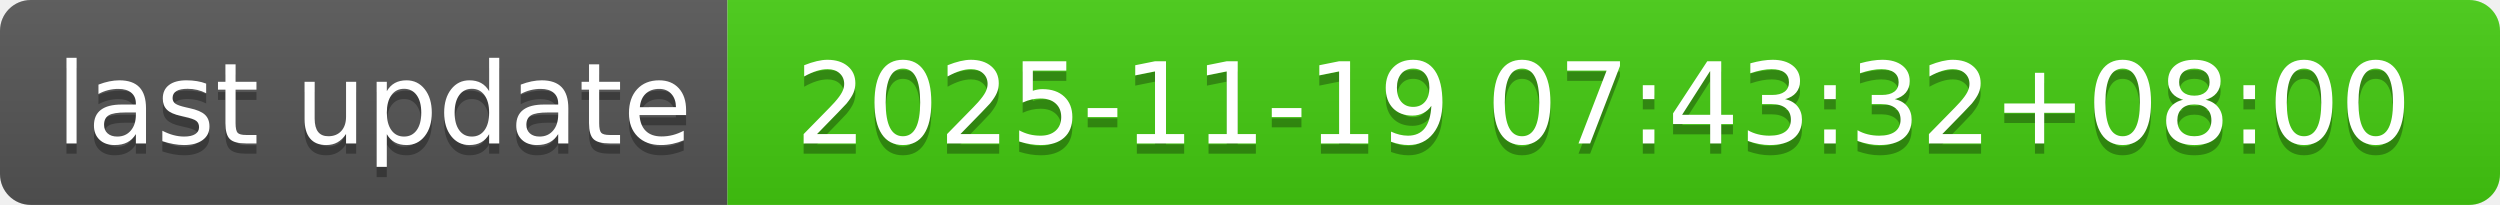
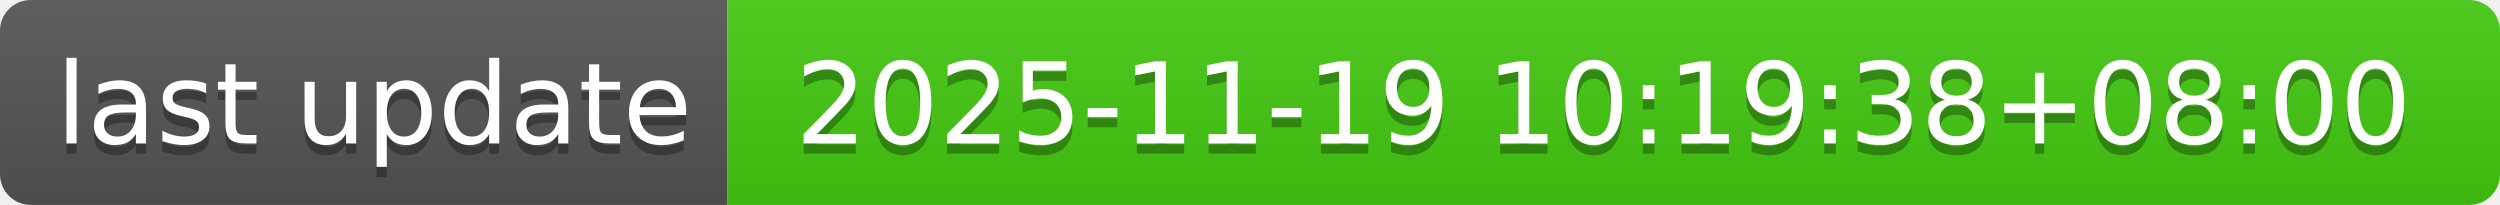
- <svg xmlns="http://www.w3.org/2000/svg" width="244" height="20" role="img" aria-label="last update: 2025-11-19 07:43:32+08:00">
+ <svg xmlns="http://www.w3.org/2000/svg" width="244" height="20" role="img" aria-label="last update: 2025-11-19 10:19:38+08:00">
  <linearGradient id="s" x2="0" y2="100%">
    <stop offset="0" stop-color="#bbb" stop-opacity=".1" />
    <stop offset="1" stop-opacity=".1" />
  </linearGradient>
  <clipPath id="r">
    <rect width="244" height="20" rx="3" fill="#fff" />
  </clipPath>
  <g clip-path="url(#r)">
    <rect width="71" height="20" fill="#555" />
    <rect x="71" width="173" height="20" fill="#4c1" />
    <rect width="244" height="20" fill="url(#s)" />
  </g>
  <g fill="#fff" text-anchor="middle" font-family="Verdana,Geneva,DejaVu Sans,sans-serif" text-rendering="geometricPrecision" font-size="110">
    <text aria-hidden="true" x="365" y="150" fill="#010101" fill-opacity=".3" transform="scale(.1)" textLength="610">last update</text>
    <text x="365" y="140" transform="scale(.1)" fill="#fff" textLength="610">last update</text>
-     <text aria-hidden="true" x="1565" y="150" fill="#010101" fill-opacity=".3" transform="scale(.1)" textLength="1630">2025-11-19 07:43:32+08:00</text>
-     <text x="1565" y="140" transform="scale(.1)" fill="#fff" textLength="1630">2025-11-19 07:43:32+08:00</text>
+     <text aria-hidden="true" x="1565" y="150" fill="#010101" fill-opacity=".3" transform="scale(.1)" textLength="1630">2025-11-19 10:19:38+08:00</text>
+     <text x="1565" y="140" transform="scale(.1)" fill="#fff" textLength="1630">2025-11-19 10:19:38+08:00</text>
  </g>
</svg>
